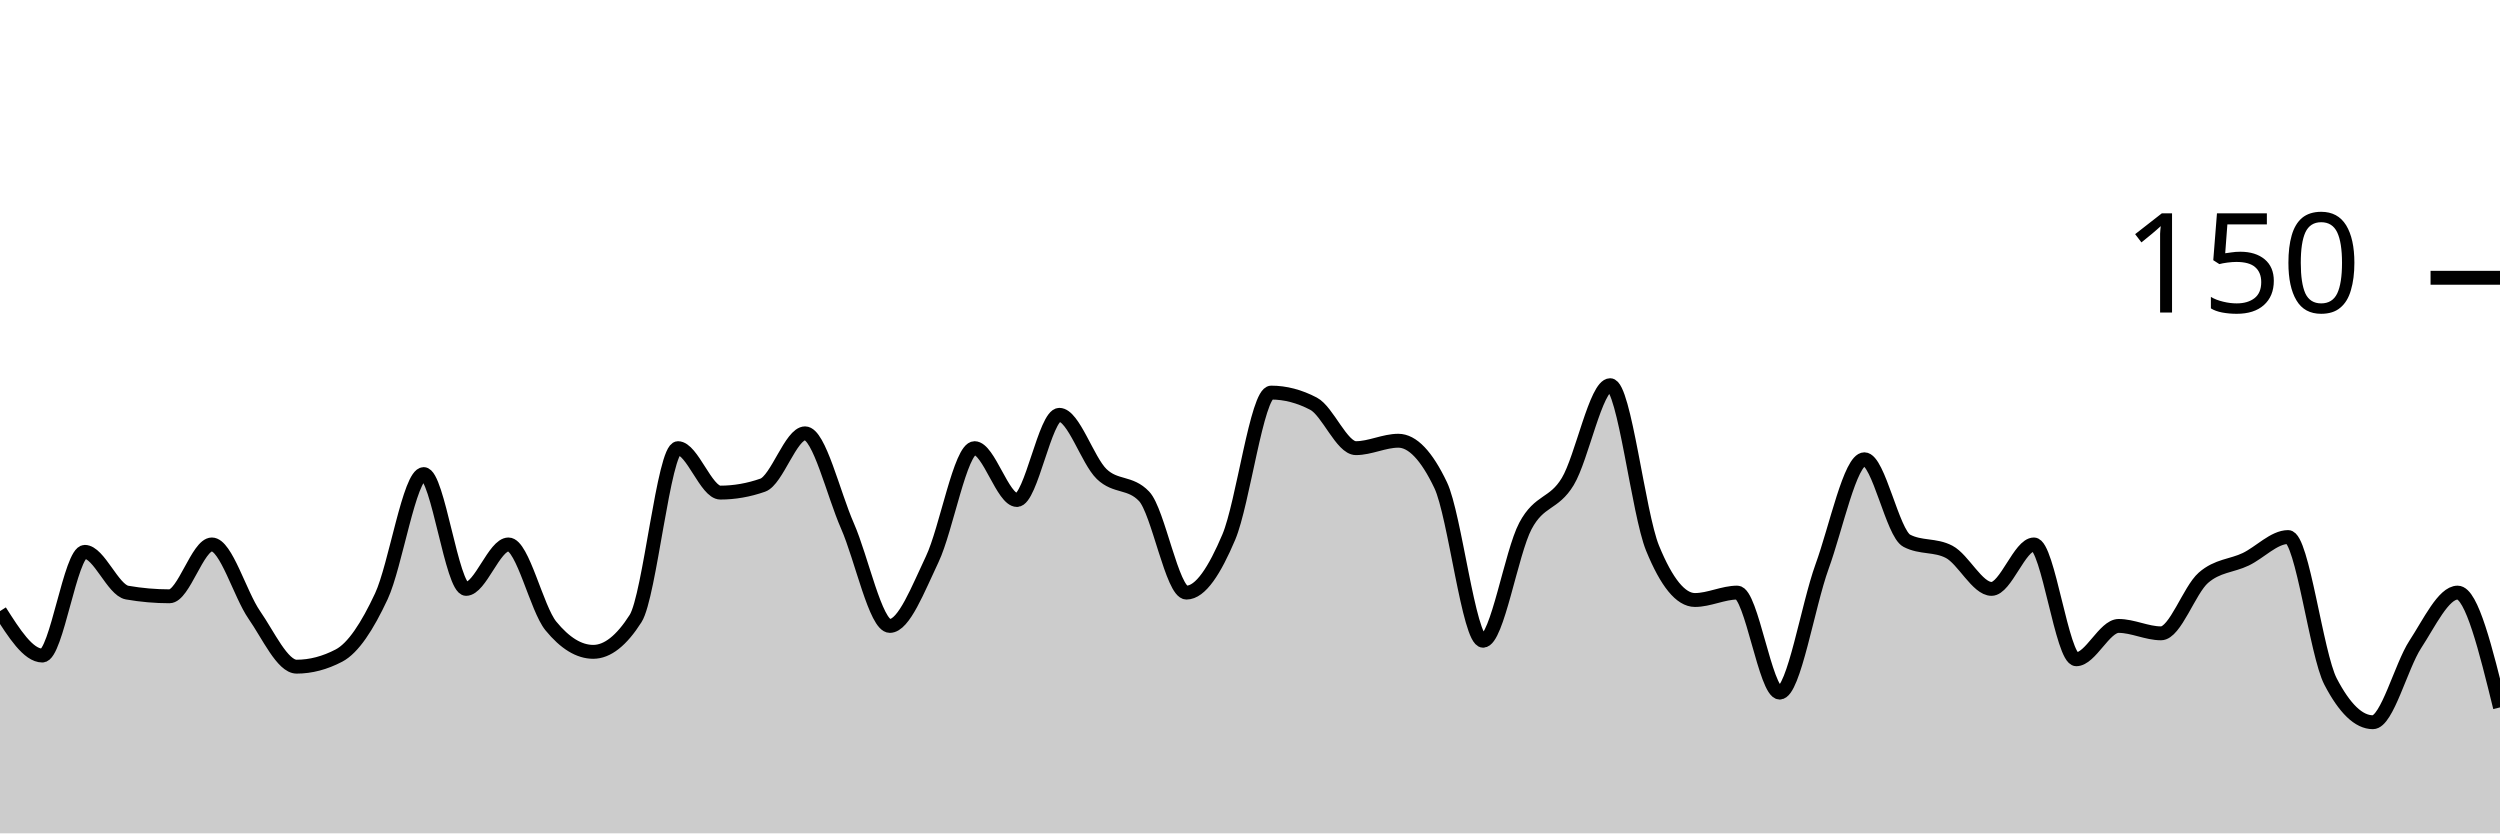
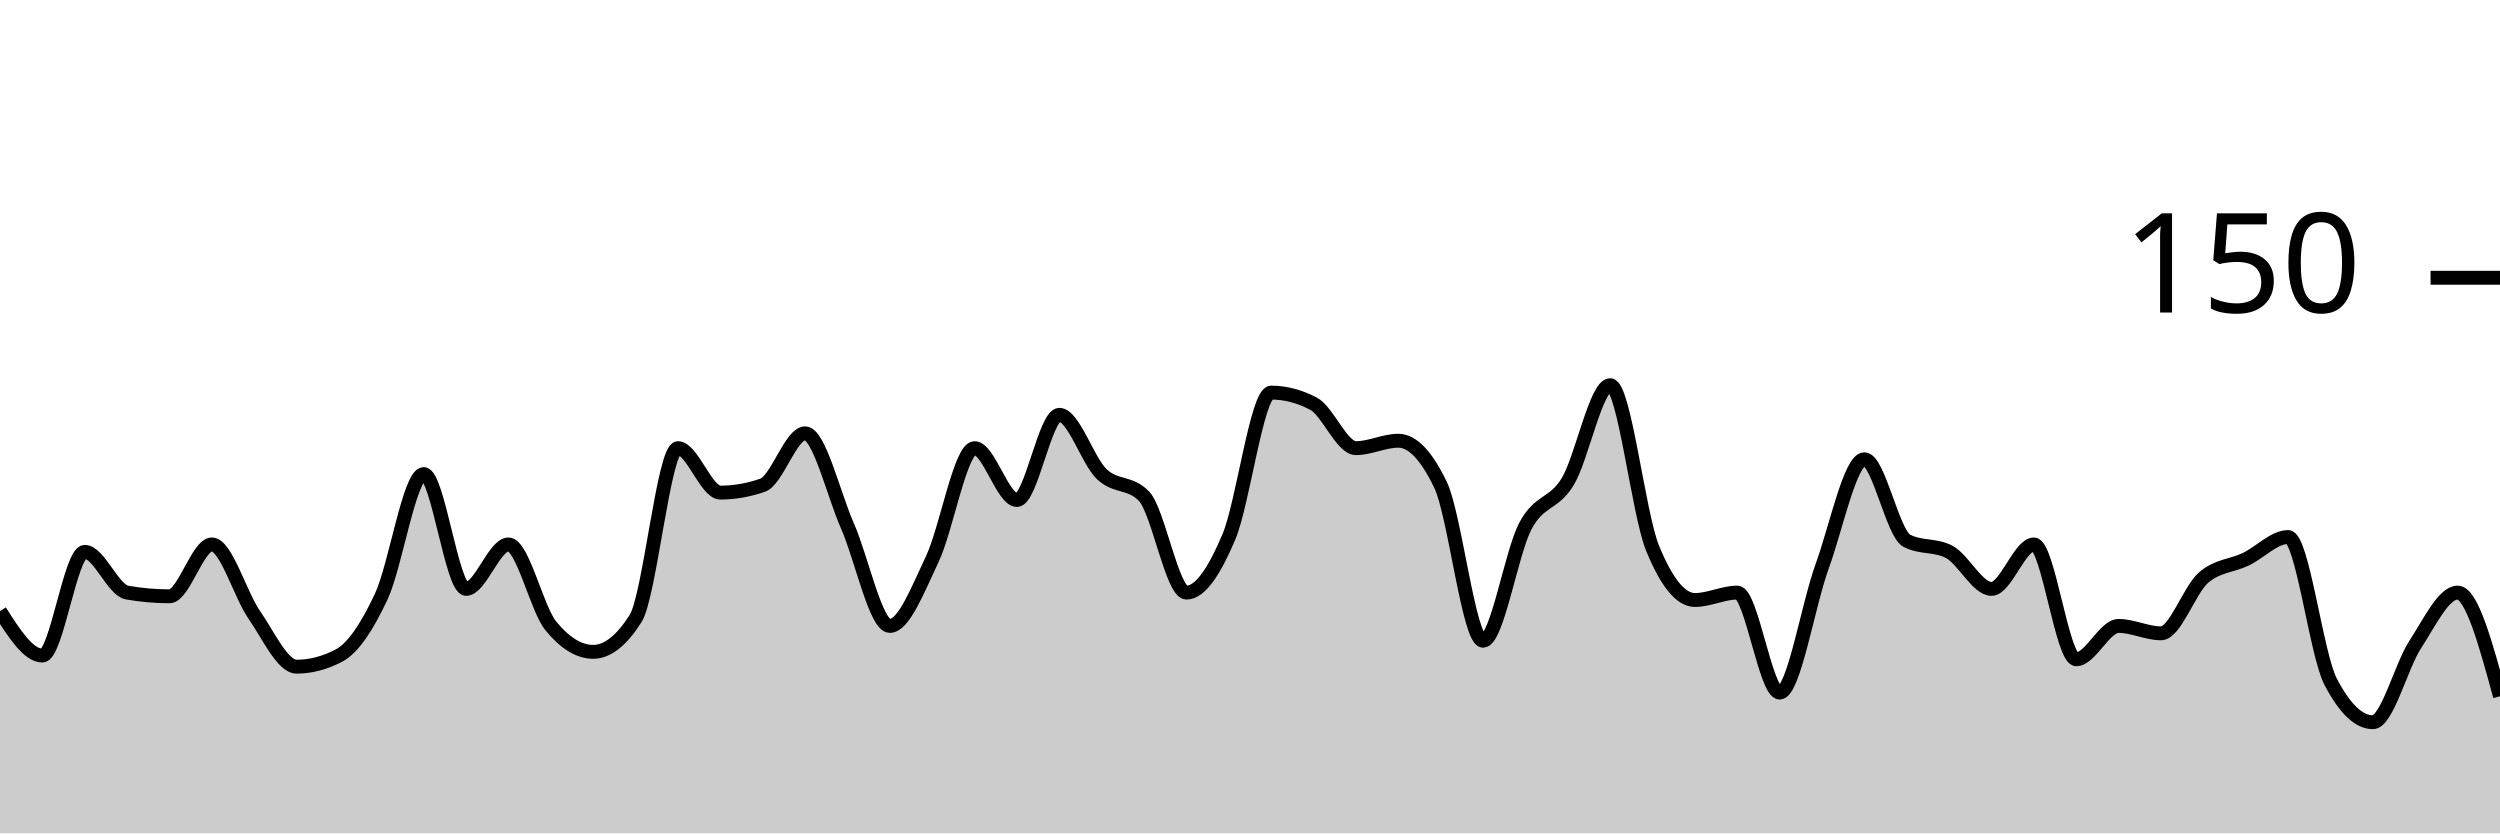
<svg xmlns="http://www.w3.org/2000/svg" viewBox="0 0 180 60">
  <g transform="translate(0,20)">
-     <path class="area" fill="rgba(0, 0, 0, 0.2)" d="M0,24C1.017,25.6,2.034,27.2,3.051,27.2C4.068,27.2,5.085,19.733,6.102,19.733C7.119,19.733,8.136,22.489,9.153,22.667C10.169,22.844,11.186,22.933,12.203,22.933C13.22,22.933,14.237,19.2,15.254,19.2C16.271,19.2,17.288,22.8,18.305,24.267C19.322,25.733,20.339,28,21.356,28C22.373,28,23.39,27.733,24.407,27.2C25.424,26.667,26.441,25.111,27.458,22.933C28.475,20.756,29.492,14.133,30.508,14.133C31.525,14.133,32.542,22.4,33.559,22.4C34.576,22.4,35.593,19.2,36.61,19.2C37.627,19.2,38.644,23.822,39.661,25.067C40.678,26.311,41.695,26.933,42.712,26.933C43.729,26.933,44.746,26.133,45.763,24.533C46.78,22.933,47.797,12.267,48.814,12.267C49.831,12.267,50.847,15.467,51.864,15.467C52.881,15.467,53.898,15.289,54.915,14.933C55.932,14.578,56.949,11.2,57.966,11.2C58.983,11.2,60,15.556,61.017,17.867C62.034,20.178,63.051,25.067,64.068,25.067C65.085,25.067,66.102,22.4,67.119,20.267C68.136,18.133,69.153,12.267,70.169,12.267C71.186,12.267,72.203,16,73.22,16C74.237,16,75.254,9.867,76.271,9.867C77.288,9.867,78.305,13.156,79.322,14.133C80.339,15.111,81.356,14.667,82.373,15.733C83.39,16.8,84.407,22.667,85.424,22.667C86.441,22.667,87.458,21.067,88.475,18.667C89.492,16.267,90.508,8.267,91.525,8.267C92.542,8.267,93.559,8.533,94.576,9.067C95.593,9.6,96.61,12.267,97.627,12.267C98.644,12.267,99.661,11.733,100.678,11.733C101.695,11.733,102.712,12.8,103.729,14.933C104.746,17.067,105.763,26.133,106.78,26.133C107.797,26.133,108.814,19.778,109.831,17.867C110.847,15.956,111.864,16.356,112.881,14.667C113.898,12.978,114.915,7.733,115.932,7.733C116.949,7.733,117.966,16.978,118.983,19.467C120,21.956,121.017,23.2,122.034,23.2C123.051,23.2,124.068,22.667,125.085,22.667C126.102,22.667,127.119,29.867,128.136,29.867C129.153,29.867,130.169,23.6,131.186,20.8C132.203,18,133.22,13.067,134.237,13.067C135.254,13.067,136.271,18.4,137.288,18.933C138.305,19.467,139.322,19.2,140.339,19.733C141.356,20.267,142.373,22.4,143.39,22.4C144.407,22.4,145.424,19.2,146.441,19.2C147.458,19.2,148.475,27.467,149.492,27.467C150.508,27.467,151.525,25.067,152.542,25.067C153.559,25.067,154.576,25.6,155.593,25.6C156.61,25.6,157.627,22.489,158.644,21.6C159.661,20.711,160.678,20.756,161.695,20.267C162.712,19.778,163.729,18.667,164.746,18.667C165.763,18.667,166.78,27.111,167.797,29.067C168.814,31.022,169.831,32,170.847,32C171.864,32,172.881,27.956,173.898,26.4C174.915,24.844,175.932,22.667,176.949,22.667C177.966,22.667,178.983,26.8,180,30.933L180,40C178.983,40,177.966,40,176.949,40C175.932,40,174.915,40,173.898,40C172.881,40,171.864,40,170.847,40C169.831,40,168.814,40,167.797,40C166.78,40,165.763,40,164.746,40C163.729,40,162.712,40,161.695,40C160.678,40,159.661,40,158.644,40C157.627,40,156.61,40,155.593,40C154.576,40,153.559,40,152.542,40C151.525,40,150.508,40,149.492,40C148.475,40,147.458,40,146.441,40C145.424,40,144.407,40,143.39,40C142.373,40,141.356,40,140.339,40C139.322,40,138.305,40,137.288,40C136.271,40,135.254,40,134.237,40C133.22,40,132.203,40,131.186,40C130.169,40,129.153,40,128.136,40C127.119,40,126.102,40,125.085,40C124.068,40,123.051,40,122.034,40C121.017,40,120,40,118.983,40C117.966,40,116.949,40,115.932,40C114.915,40,113.898,40,112.881,40C111.864,40,110.847,40,109.831,40C108.814,40,107.797,40,106.78,40C105.763,40,104.746,40,103.729,40C102.712,40,101.695,40,100.678,40C99.661,40,98.644,40,97.627,40C96.61,40,95.593,40,94.576,40C93.559,40,92.542,40,91.525,40C90.508,40,89.492,40,88.475,40C87.458,40,86.441,40,85.424,40C84.407,40,83.39,40,82.373,40C81.356,40,80.339,40,79.322,40C78.305,40,77.288,40,76.271,40C75.254,40,74.237,40,73.22,40C72.203,40,71.186,40,70.169,40C69.153,40,68.136,40,67.119,40C66.102,40,65.085,40,64.068,40C63.051,40,62.034,40,61.017,40C60,40,58.983,40,57.966,40C56.949,40,55.932,40,54.915,40C53.898,40,52.881,40,51.864,40C50.847,40,49.831,40,48.814,40C47.797,40,46.78,40,45.763,40C44.746,40,43.729,40,42.712,40C41.695,40,40.678,40,39.661,40C38.644,40,37.627,40,36.61,40C35.593,40,34.576,40,33.559,40C32.542,40,31.525,40,30.508,40C29.492,40,28.475,40,27.458,40C26.441,40,25.424,40,24.407,40C23.39,40,22.373,40,21.356,40C20.339,40,19.322,40,18.305,40C17.288,40,16.271,40,15.254,40C14.237,40,13.22,40,12.203,40C11.186,40,10.169,40,9.153,40C8.136,40,7.119,40,6.102,40C5.085,40,4.068,40,3.051,40C2.034,40,1.017,40,0,40Z" />
-     <path class="line" stroke="black" fill="none" d="M0,24C1.017,25.6,2.034,27.2,3.051,27.2C4.068,27.2,5.085,19.733,6.102,19.733C7.119,19.733,8.136,22.489,9.153,22.667C10.169,22.844,11.186,22.933,12.203,22.933C13.22,22.933,14.237,19.2,15.254,19.2C16.271,19.2,17.288,22.8,18.305,24.267C19.322,25.733,20.339,28,21.356,28C22.373,28,23.39,27.733,24.407,27.2C25.424,26.667,26.441,25.111,27.458,22.933C28.475,20.756,29.492,14.133,30.508,14.133C31.525,14.133,32.542,22.4,33.559,22.4C34.576,22.4,35.593,19.2,36.61,19.2C37.627,19.2,38.644,23.822,39.661,25.067C40.678,26.311,41.695,26.933,42.712,26.933C43.729,26.933,44.746,26.133,45.763,24.533C46.78,22.933,47.797,12.267,48.814,12.267C49.831,12.267,50.847,15.467,51.864,15.467C52.881,15.467,53.898,15.289,54.915,14.933C55.932,14.578,56.949,11.2,57.966,11.2C58.983,11.2,60,15.556,61.017,17.867C62.034,20.178,63.051,25.067,64.068,25.067C65.085,25.067,66.102,22.4,67.119,20.267C68.136,18.133,69.153,12.267,70.169,12.267C71.186,12.267,72.203,16,73.22,16C74.237,16,75.254,9.867,76.271,9.867C77.288,9.867,78.305,13.156,79.322,14.133C80.339,15.111,81.356,14.667,82.373,15.733C83.39,16.8,84.407,22.667,85.424,22.667C86.441,22.667,87.458,21.067,88.475,18.667C89.492,16.267,90.508,8.267,91.525,8.267C92.542,8.267,93.559,8.533,94.576,9.067C95.593,9.6,96.61,12.267,97.627,12.267C98.644,12.267,99.661,11.733,100.678,11.733C101.695,11.733,102.712,12.8,103.729,14.933C104.746,17.067,105.763,26.133,106.78,26.133C107.797,26.133,108.814,19.778,109.831,17.867C110.847,15.956,111.864,16.356,112.881,14.667C113.898,12.978,114.915,7.733,115.932,7.733C116.949,7.733,117.966,16.978,118.983,19.467C120,21.956,121.017,23.2,122.034,23.2C123.051,23.2,124.068,22.667,125.085,22.667C126.102,22.667,127.119,29.867,128.136,29.867C129.153,29.867,130.169,23.6,131.186,20.8C132.203,18,133.22,13.067,134.237,13.067C135.254,13.067,136.271,18.4,137.288,18.933C138.305,19.467,139.322,19.2,140.339,19.733C141.356,20.267,142.373,22.4,143.39,22.4C144.407,22.4,145.424,19.2,146.441,19.2C147.458,19.2,148.475,27.467,149.492,27.467C150.508,27.467,151.525,25.067,152.542,25.067C153.559,25.067,154.576,25.6,155.593,25.6C156.61,25.6,157.627,22.489,158.644,21.6C159.661,20.711,160.678,20.756,161.695,20.267C162.712,19.778,163.729,18.667,164.746,18.667C165.763,18.667,166.78,27.111,167.797,29.067C168.814,31.022,169.831,32,170.847,32C171.864,32,172.881,27.956,173.898,26.4C174.915,24.844,175.932,22.667,176.949,22.667C177.966,22.667,178.983,26.8,180,30.933" />
+     <path class="area" fill="rgba(0, 0, 0, 0.2)" d="M0,24C1.017,25.6,2.034,27.2,3.051,27.2C4.068,27.2,5.085,19.733,6.102,19.733C7.119,19.733,8.136,22.489,9.153,22.667C10.169,22.844,11.186,22.933,12.203,22.933C13.22,22.933,14.237,19.2,15.254,19.2C16.271,19.2,17.288,22.8,18.305,24.267C19.322,25.733,20.339,28,21.356,28C22.373,28,23.39,27.733,24.407,27.2C25.424,26.667,26.441,25.111,27.458,22.933C28.475,20.756,29.492,14.133,30.508,14.133C31.525,14.133,32.542,22.4,33.559,22.4C34.576,22.4,35.593,19.2,36.61,19.2C37.627,19.2,38.644,23.822,39.661,25.067C40.678,26.311,41.695,26.933,42.712,26.933C43.729,26.933,44.746,26.133,45.763,24.533C46.78,22.933,47.797,12.267,48.814,12.267C49.831,12.267,50.847,15.467,51.864,15.467C52.881,15.467,53.898,15.289,54.915,14.933C55.932,14.578,56.949,11.2,57.966,11.2C58.983,11.2,60,15.556,61.017,17.867C62.034,20.178,63.051,25.067,64.068,25.067C65.085,25.067,66.102,22.4,67.119,20.267C68.136,18.133,69.153,12.267,70.169,12.267C71.186,12.267,72.203,16,73.22,16C74.237,16,75.254,9.867,76.271,9.867C77.288,9.867,78.305,13.156,79.322,14.133C80.339,15.111,81.356,14.667,82.373,15.733C83.39,16.8,84.407,22.667,85.424,22.667C86.441,22.667,87.458,21.067,88.475,18.667C89.492,16.267,90.508,8.267,91.525,8.267C92.542,8.267,93.559,8.533,94.576,9.067C95.593,9.6,96.61,12.267,97.627,12.267C98.644,12.267,99.661,11.733,100.678,11.733C101.695,11.733,102.712,12.8,103.729,14.933C104.746,17.067,105.763,26.133,106.78,26.133C107.797,26.133,108.814,19.778,109.831,17.867C110.847,15.956,111.864,16.356,112.881,14.667C113.898,12.978,114.915,7.733,115.932,7.733C116.949,7.733,117.966,16.978,118.983,19.467C120,21.956,121.017,23.2,122.034,23.2C123.051,23.2,124.068,22.667,125.085,22.667C126.102,22.667,127.119,29.867,128.136,29.867C129.153,29.867,130.169,23.6,131.186,20.8C132.203,18,133.22,13.067,134.237,13.067C135.254,13.067,136.271,18.4,137.288,18.933C138.305,19.467,139.322,19.2,140.339,19.733C141.356,20.267,142.373,22.4,143.39,22.4C144.407,22.4,145.424,19.2,146.441,19.2C147.458,19.2,148.475,27.467,149.492,27.467C150.508,27.467,151.525,25.067,152.542,25.067C153.559,25.067,154.576,25.6,155.593,25.6C156.61,25.6,157.627,22.489,158.644,21.6C159.661,20.711,160.678,20.756,161.695,20.267C162.712,19.778,163.729,18.667,164.746,18.667C165.763,18.667,166.78,27.111,167.797,29.067C168.814,31.022,169.831,32,170.847,32C171.864,32,172.881,27.956,173.898,26.4C174.915,24.844,175.932,22.667,176.949,22.667C177.966,22.667,178.983,26.4,180,30.133L180,40C178.983,40,177.966,40,176.949,40C175.932,40,174.915,40,173.898,40C172.881,40,171.864,40,170.847,40C169.831,40,168.814,40,167.797,40C166.78,40,165.763,40,164.746,40C163.729,40,162.712,40,161.695,40C160.678,40,159.661,40,158.644,40C157.627,40,156.61,40,155.593,40C154.576,40,153.559,40,152.542,40C151.525,40,150.508,40,149.492,40C148.475,40,147.458,40,146.441,40C145.424,40,144.407,40,143.39,40C142.373,40,141.356,40,140.339,40C139.322,40,138.305,40,137.288,40C136.271,40,135.254,40,134.237,40C133.22,40,132.203,40,131.186,40C130.169,40,129.153,40,128.136,40C127.119,40,126.102,40,125.085,40C124.068,40,123.051,40,122.034,40C121.017,40,120,40,118.983,40C117.966,40,116.949,40,115.932,40C114.915,40,113.898,40,112.881,40C111.864,40,110.847,40,109.831,40C108.814,40,107.797,40,106.78,40C105.763,40,104.746,40,103.729,40C102.712,40,101.695,40,100.678,40C99.661,40,98.644,40,97.627,40C96.61,40,95.593,40,94.576,40C93.559,40,92.542,40,91.525,40C90.508,40,89.492,40,88.475,40C87.458,40,86.441,40,85.424,40C84.407,40,83.39,40,82.373,40C81.356,40,80.339,40,79.322,40C78.305,40,77.288,40,76.271,40C75.254,40,74.237,40,73.22,40C72.203,40,71.186,40,70.169,40C69.153,40,68.136,40,67.119,40C66.102,40,65.085,40,64.068,40C63.051,40,62.034,40,61.017,40C60,40,58.983,40,57.966,40C56.949,40,55.932,40,54.915,40C53.898,40,52.881,40,51.864,40C50.847,40,49.831,40,48.814,40C47.797,40,46.78,40,45.763,40C44.746,40,43.729,40,42.712,40C41.695,40,40.678,40,39.661,40C38.644,40,37.627,40,36.61,40C35.593,40,34.576,40,33.559,40C32.542,40,31.525,40,30.508,40C29.492,40,28.475,40,27.458,40C26.441,40,25.424,40,24.407,40C23.39,40,22.373,40,21.356,40C20.339,40,19.322,40,18.305,40C17.288,40,16.271,40,15.254,40C14.237,40,13.22,40,12.203,40C11.186,40,10.169,40,9.153,40C8.136,40,7.119,40,6.102,40C5.085,40,4.068,40,3.051,40C2.034,40,1.017,40,0,40Z" />
+     <path class="line" stroke="black" fill="none" d="M0,24C1.017,25.6,2.034,27.2,3.051,27.2C4.068,27.2,5.085,19.733,6.102,19.733C7.119,19.733,8.136,22.489,9.153,22.667C10.169,22.844,11.186,22.933,12.203,22.933C13.22,22.933,14.237,19.2,15.254,19.2C16.271,19.2,17.288,22.8,18.305,24.267C19.322,25.733,20.339,28,21.356,28C22.373,28,23.39,27.733,24.407,27.2C25.424,26.667,26.441,25.111,27.458,22.933C28.475,20.756,29.492,14.133,30.508,14.133C31.525,14.133,32.542,22.4,33.559,22.4C34.576,22.4,35.593,19.2,36.61,19.2C37.627,19.2,38.644,23.822,39.661,25.067C40.678,26.311,41.695,26.933,42.712,26.933C43.729,26.933,44.746,26.133,45.763,24.533C46.78,22.933,47.797,12.267,48.814,12.267C49.831,12.267,50.847,15.467,51.864,15.467C52.881,15.467,53.898,15.289,54.915,14.933C55.932,14.578,56.949,11.2,57.966,11.2C58.983,11.2,60,15.556,61.017,17.867C62.034,20.178,63.051,25.067,64.068,25.067C65.085,25.067,66.102,22.4,67.119,20.267C68.136,18.133,69.153,12.267,70.169,12.267C71.186,12.267,72.203,16,73.22,16C74.237,16,75.254,9.867,76.271,9.867C77.288,9.867,78.305,13.156,79.322,14.133C80.339,15.111,81.356,14.667,82.373,15.733C83.39,16.8,84.407,22.667,85.424,22.667C86.441,22.667,87.458,21.067,88.475,18.667C89.492,16.267,90.508,8.267,91.525,8.267C92.542,8.267,93.559,8.533,94.576,9.067C95.593,9.6,96.61,12.267,97.627,12.267C98.644,12.267,99.661,11.733,100.678,11.733C101.695,11.733,102.712,12.8,103.729,14.933C104.746,17.067,105.763,26.133,106.78,26.133C107.797,26.133,108.814,19.778,109.831,17.867C110.847,15.956,111.864,16.356,112.881,14.667C113.898,12.978,114.915,7.733,115.932,7.733C116.949,7.733,117.966,16.978,118.983,19.467C120,21.956,121.017,23.2,122.034,23.2C123.051,23.2,124.068,22.667,125.085,22.667C126.102,22.667,127.119,29.867,128.136,29.867C129.153,29.867,130.169,23.6,131.186,20.8C132.203,18,133.22,13.067,134.237,13.067C135.254,13.067,136.271,18.4,137.288,18.933C138.305,19.467,139.322,19.2,140.339,19.733C141.356,20.267,142.373,22.4,143.39,22.4C144.407,22.4,145.424,19.2,146.441,19.2C147.458,19.2,148.475,27.467,149.492,27.467C150.508,27.467,151.525,25.067,152.542,25.067C153.559,25.067,154.576,25.6,155.593,25.6C156.61,25.6,157.627,22.489,158.644,21.6C159.661,20.711,160.678,20.756,161.695,20.267C162.712,19.778,163.729,18.667,164.746,18.667C165.763,18.667,166.78,27.111,167.797,29.067C168.814,31.022,169.831,32,170.847,32C171.864,32,172.881,27.956,173.898,26.4C174.915,24.844,175.932,22.667,176.949,22.667C177.966,22.667,178.983,26.4,180,30.133" />
    <path class="axis-ceiling" stroke-width="1" stroke="black" fill="none" d="M175,0L180,0" />
    <text class="axis-ceiling-label" font-family="sans-serif" text-anchor="end" font-size="10px" x="170" y="2.5">150</text>
  </g>
</svg>
